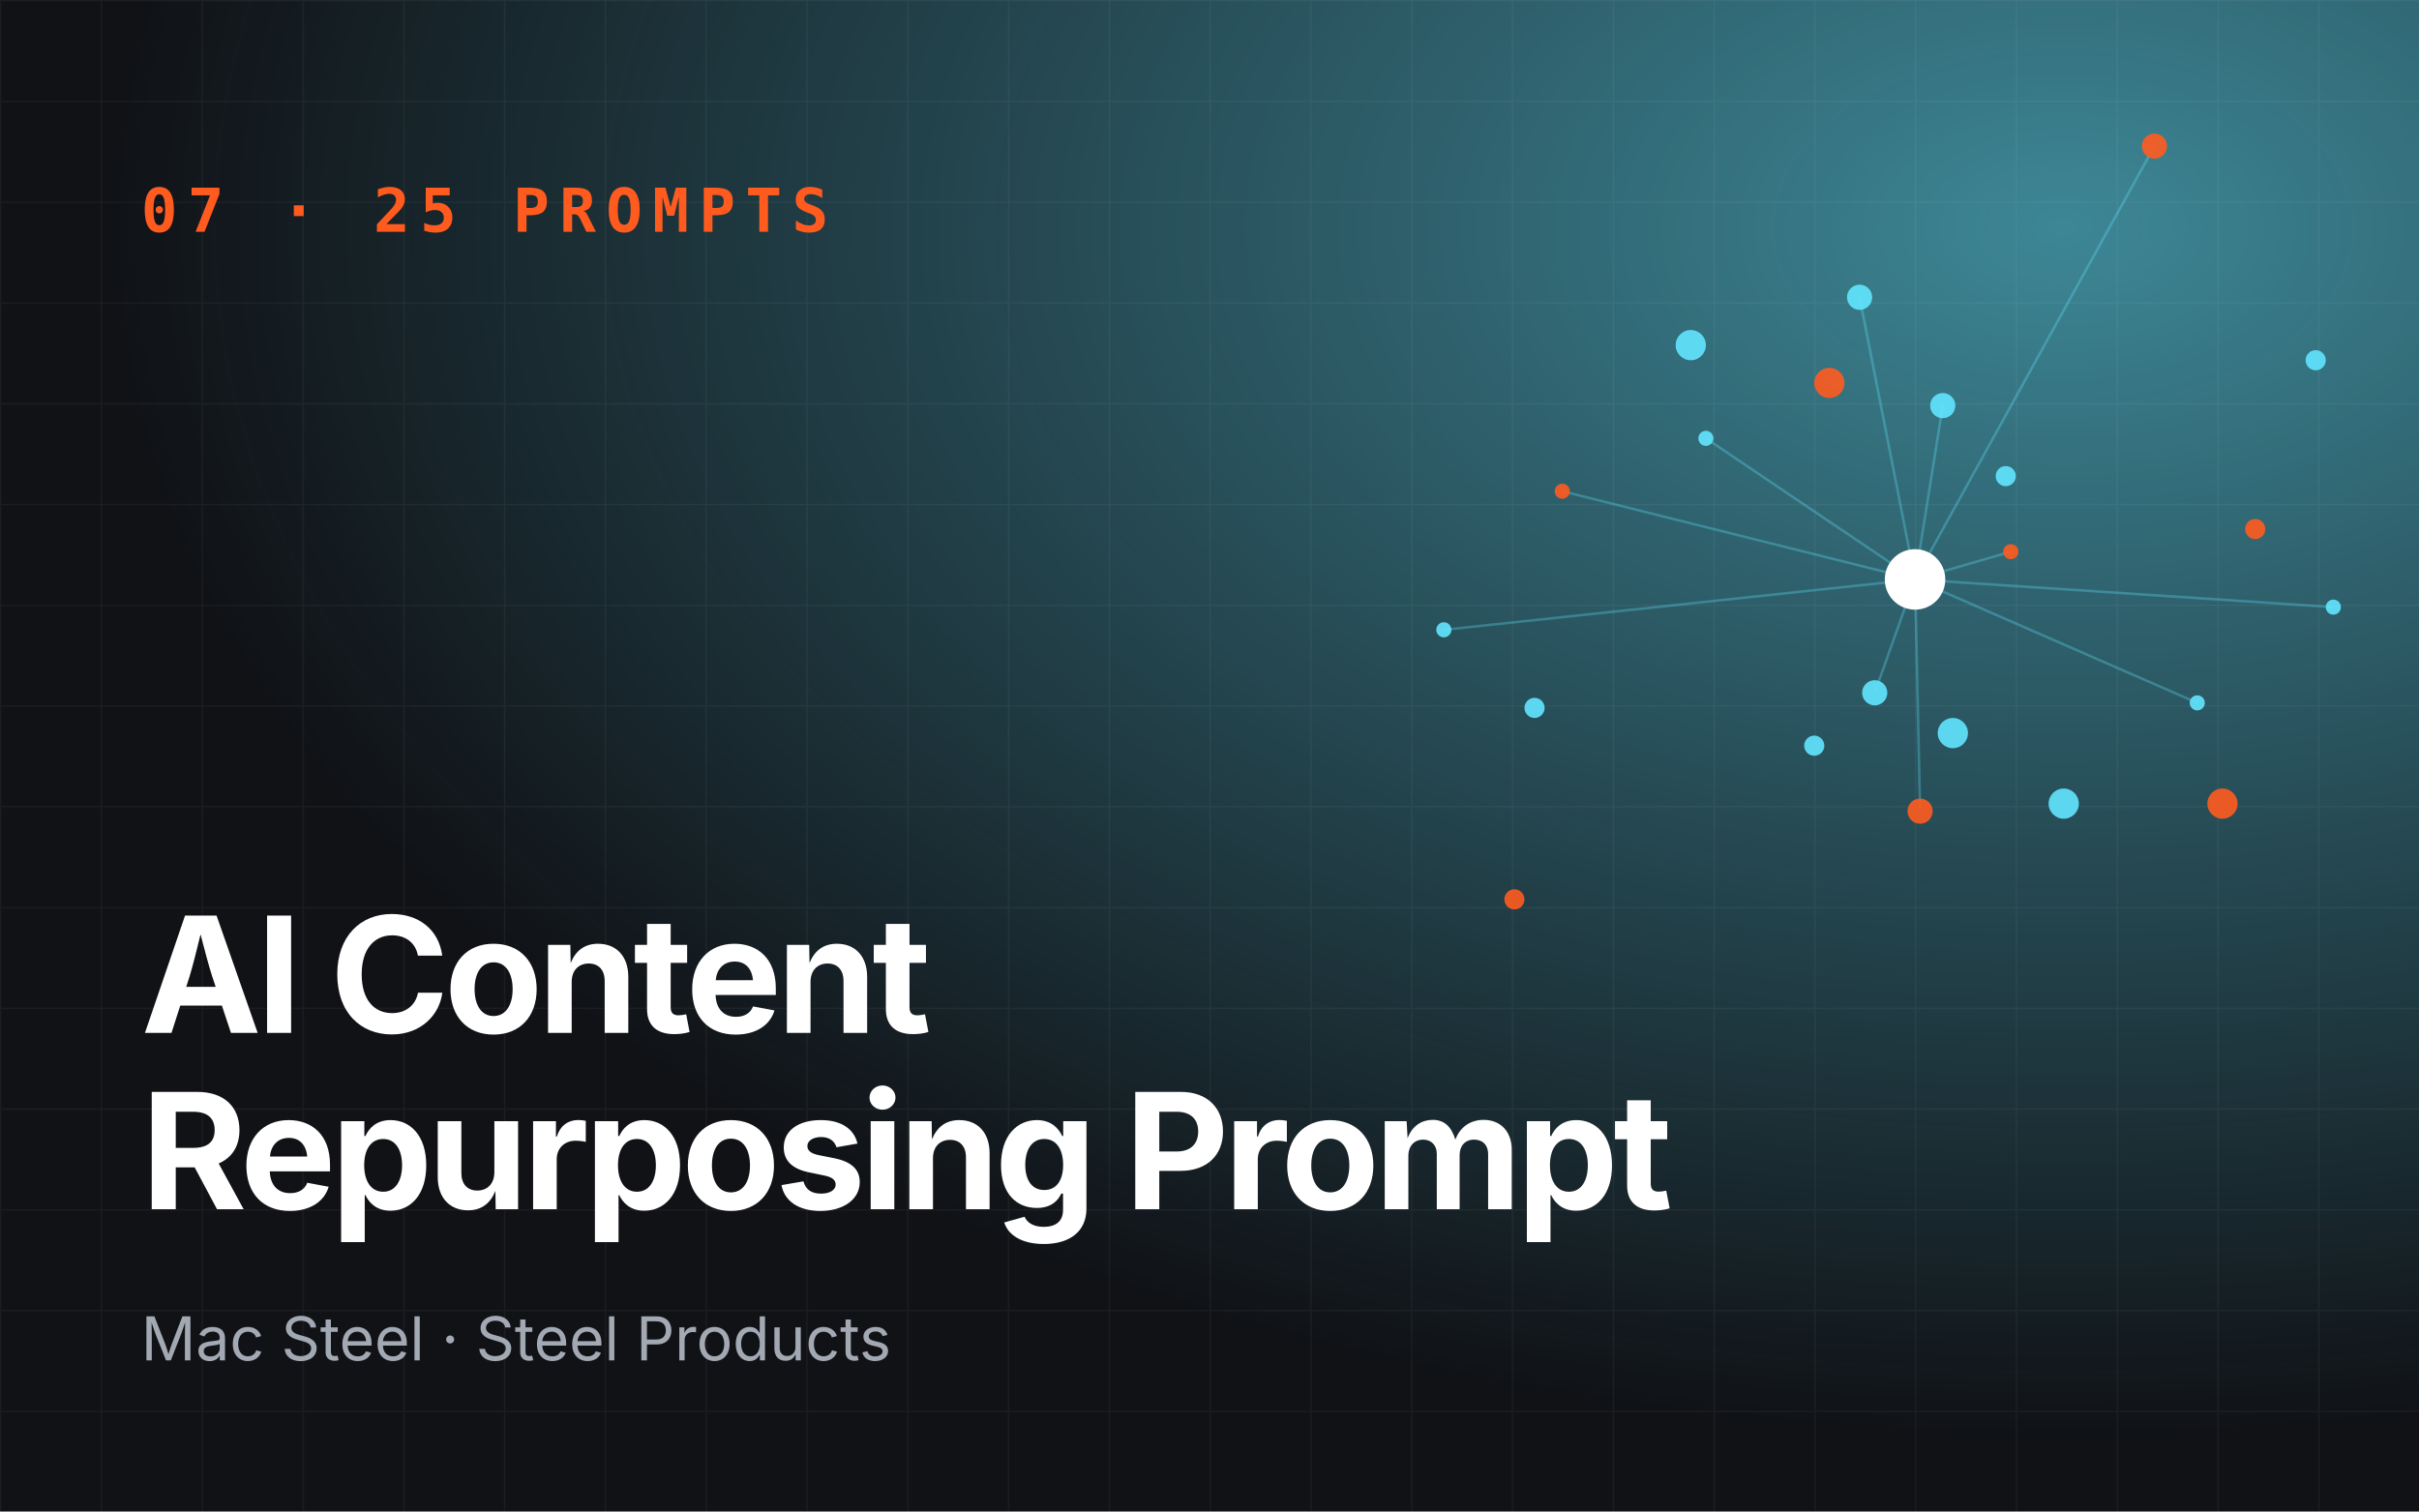
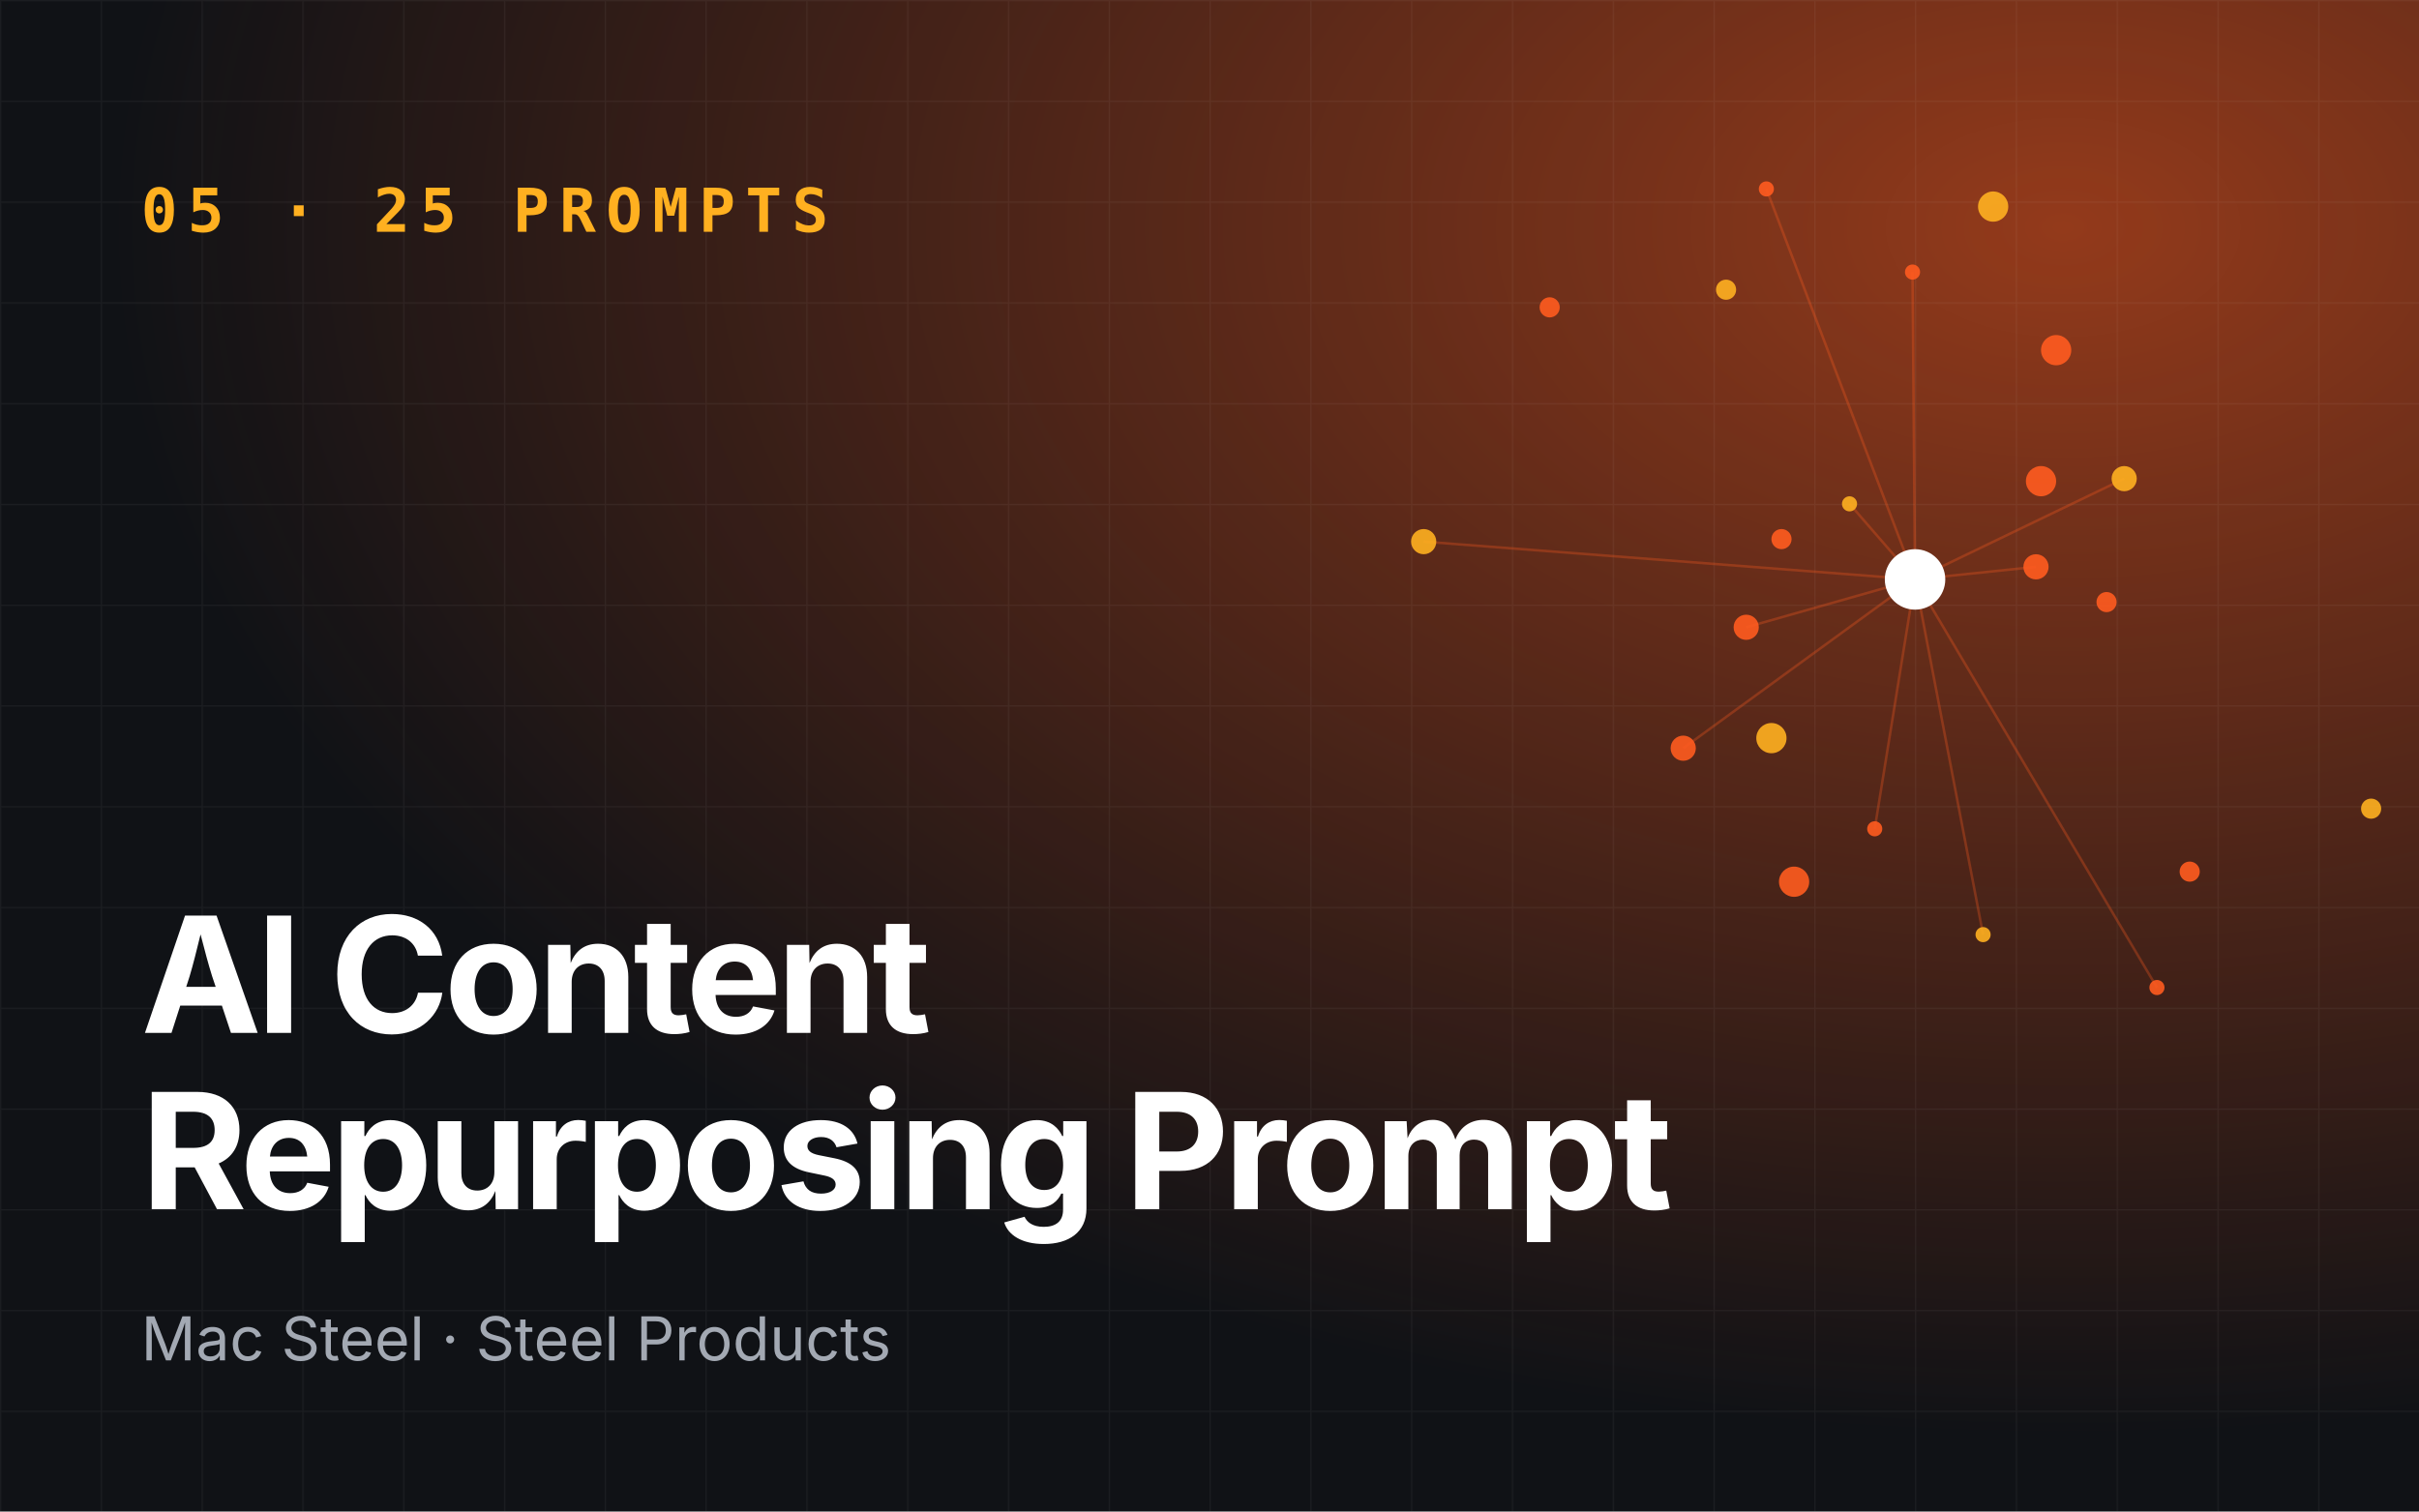
<svg xmlns="http://www.w3.org/2000/svg" viewBox="0 0 960 600" role="img" aria-label="AI Content Repurposing Prompt Pack">
  <defs>
    <radialGradient id="g" cx="85%" cy="15%" r="80%">
-       <stop offset="0" stop-color="#62e6ff" stop-opacity=".55" />
-       <stop offset="1" stop-color="#62e6ff" stop-opacity="0" />
+       <stop offset="0" stop-color="#ff5b1f" stop-opacity=".55" />
+       <stop offset="1" stop-color="#ff5b1f" stop-opacity="0" />
    </radialGradient>
    <pattern id="p" width="40" height="40" patternUnits="userSpaceOnUse">
      <path d="M40 0H0V40" fill="none" stroke="#fff" stroke-opacity=".05" />
    </pattern>
  </defs>
  <rect width="960" height="600" fill="#101216" />
  <rect width="960" height="600" fill="url(#g)" />
  <rect width="960" height="600" fill="url(#p)" />
-   <line x1="760" y1="230" x2="798" y2="219" stroke="#62e6ff" stroke-opacity=".3" />
-   <line x1="760" y1="230" x2="738" y2="118" stroke="#62e6ff" stroke-opacity=".3" />
-   <line x1="760" y1="230" x2="573" y2="250" stroke="#62e6ff" stroke-opacity=".3" />
-   <line x1="760" y1="230" x2="762" y2="322" stroke="#62e6ff" stroke-opacity=".3" />
-   <line x1="760" y1="230" x2="926" y2="241" stroke="#62e6ff" stroke-opacity=".3" />
-   <line x1="760" y1="230" x2="771" y2="161" stroke="#62e6ff" stroke-opacity=".3" />
-   <line x1="760" y1="230" x2="620" y2="195" stroke="#62e6ff" stroke-opacity=".3" />
-   <line x1="760" y1="230" x2="744" y2="275" stroke="#62e6ff" stroke-opacity=".3" />
-   <line x1="760" y1="230" x2="872" y2="279" stroke="#62e6ff" stroke-opacity=".3" />
-   <line x1="760" y1="230" x2="855" y2="58" stroke="#62e6ff" stroke-opacity=".3" />
-   <line x1="760" y1="230" x2="677" y2="174" stroke="#62e6ff" stroke-opacity=".3" />
-   <circle cx="798" cy="219" r="3" fill="#ff5b1f" opacity=".9" />
-   <circle cx="720" cy="296" r="4" fill="#62e6ff" opacity=".9" />
-   <circle cx="738" cy="118" r="5" fill="#62e6ff" opacity=".9" />
-   <circle cx="882" cy="319" r="6" fill="#ff5b1f" opacity=".9" />
-   <circle cx="573" cy="250" r="3" fill="#62e6ff" opacity=".9" />
-   <circle cx="796" cy="189" r="4" fill="#62e6ff" opacity=".9" />
-   <circle cx="762" cy="322" r="5" fill="#ff5b1f" opacity=".9" />
-   <circle cx="671" cy="137" r="6" fill="#62e6ff" opacity=".9" />
-   <circle cx="926" cy="241" r="3" fill="#62e6ff" opacity=".9" />
-   <circle cx="601" cy="357" r="4" fill="#ff5b1f" opacity=".9" />
-   <circle cx="771" cy="161" r="5" fill="#62e6ff" opacity=".9" />
-   <circle cx="819" cy="319" r="6" fill="#62e6ff" opacity=".9" />
-   <circle cx="620" cy="195" r="3" fill="#ff5b1f" opacity=".9" />
-   <circle cx="919" cy="143" r="4" fill="#62e6ff" opacity=".9" />
-   <circle cx="744" cy="275" r="5" fill="#62e6ff" opacity=".9" />
-   <circle cx="726" cy="152" r="6" fill="#ff5b1f" opacity=".9" />
-   <circle cx="872" cy="279" r="3" fill="#62e6ff" opacity=".9" />
-   <circle cx="609" cy="281" r="4" fill="#62e6ff" opacity=".9" />
-   <circle cx="855" cy="58" r="5" fill="#ff5b1f" opacity=".9" />
-   <circle cx="775" cy="291" r="6" fill="#62e6ff" opacity=".9" />
-   <circle cx="677" cy="174" r="3" fill="#62e6ff" opacity=".9" />
-   <circle cx="895" cy="210" r="4" fill="#ff5b1f" opacity=".9" />
+   <line x1="760" y1="230" x2="734" y2="200" stroke="#ff5b1f" stroke-opacity=".3" />
+   <line x1="760" y1="230" x2="668" y2="297" stroke="#ff5b1f" stroke-opacity=".3" />
+   <line x1="760" y1="230" x2="856" y2="392" stroke="#ff5b1f" stroke-opacity=".3" />
+   <line x1="760" y1="230" x2="843" y2="190" stroke="#ff5b1f" stroke-opacity=".3" />
+   <line x1="760" y1="230" x2="701" y2="75" stroke="#ff5b1f" stroke-opacity=".3" />
+   <line x1="760" y1="230" x2="693" y2="249" stroke="#ff5b1f" stroke-opacity=".3" />
+   <line x1="760" y1="230" x2="787" y2="371" stroke="#ff5b1f" stroke-opacity=".3" />
+   <line x1="760" y1="230" x2="808" y2="225" stroke="#ff5b1f" stroke-opacity=".3" />
+   <line x1="760" y1="230" x2="759" y2="108" stroke="#ff5b1f" stroke-opacity=".3" />
+   <line x1="760" y1="230" x2="565" y2="215" stroke="#ff5b1f" stroke-opacity=".3" />
+   <line x1="760" y1="230" x2="744" y2="329" stroke="#ff5b1f" stroke-opacity=".3" />
+   <circle cx="734" cy="200" r="3" fill="#ffb020" opacity=".9" />
+   <circle cx="836" cy="239" r="4" fill="#ff5b1f" opacity=".9" />
+   <circle cx="668" cy="297" r="5" fill="#ff5b1f" opacity=".9" />
+   <circle cx="791" cy="82" r="6" fill="#ffb020" opacity=".9" />
+   <circle cx="856" cy="392" r="3" fill="#ff5b1f" opacity=".9" />
+   <circle cx="707" cy="214" r="4" fill="#ff5b1f" opacity=".9" />
+   <circle cx="843" cy="190" r="5" fill="#ffb020" opacity=".9" />
+   <circle cx="712" cy="350" r="6" fill="#ff5b1f" opacity=".9" />
+   <circle cx="701" cy="75" r="3" fill="#ff5b1f" opacity=".9" />
+   <circle cx="941" cy="321" r="4" fill="#ffb020" opacity=".9" />
+   <circle cx="693" cy="249" r="5" fill="#ff5b1f" opacity=".9" />
+   <circle cx="816" cy="139" r="6" fill="#ff5b1f" opacity=".9" />
+   <circle cx="787" cy="371" r="3" fill="#ffb020" opacity=".9" />
+   <circle cx="615" cy="122" r="4" fill="#ff5b1f" opacity=".9" />
+   <circle cx="808" cy="225" r="5" fill="#ff5b1f" opacity=".9" />
+   <circle cx="703" cy="293" r="6" fill="#ffb020" opacity=".9" />
+   <circle cx="759" cy="108" r="3" fill="#ff5b1f" opacity=".9" />
+   <circle cx="869" cy="346" r="4" fill="#ff5b1f" opacity=".9" />
+   <circle cx="565" cy="215" r="5" fill="#ffb020" opacity=".9" />
+   <circle cx="810" cy="191" r="6" fill="#ff5b1f" opacity=".9" />
+   <circle cx="744" cy="329" r="3" fill="#ff5b1f" opacity=".9" />
+   <circle cx="685" cy="115" r="4" fill="#ffb020" opacity=".9" />
  <circle cx="760" cy="230" r="12" fill="#fff" />
-   <text x="56" y="92" font-family="JetBrains Mono,monospace" font-size="24" font-weight="700" fill="#ff5b1f" letter-spacing="4">07 · 25 PROMPTS</text>
+   <text x="56" y="92" font-family="JetBrains Mono,monospace" font-size="24" font-weight="700" fill="#ffb020" letter-spacing="4">05 · 25 PROMPTS</text>
  <text x="56" y="410" font-family="Space Grotesk,Inter,sans-serif" font-size="64" font-weight="700" fill="#fff" letter-spacing="-2">
    <tspan x="56" dy="0">AI Content</tspan>
    <tspan x="56" dy="70">Repurposing Prompt</tspan>
  </text>
  <text x="56" y="540" font-family="Inter,sans-serif" font-size="24" fill="#a3a9b3">Mac Steel · Steel Products</text>
</svg>
